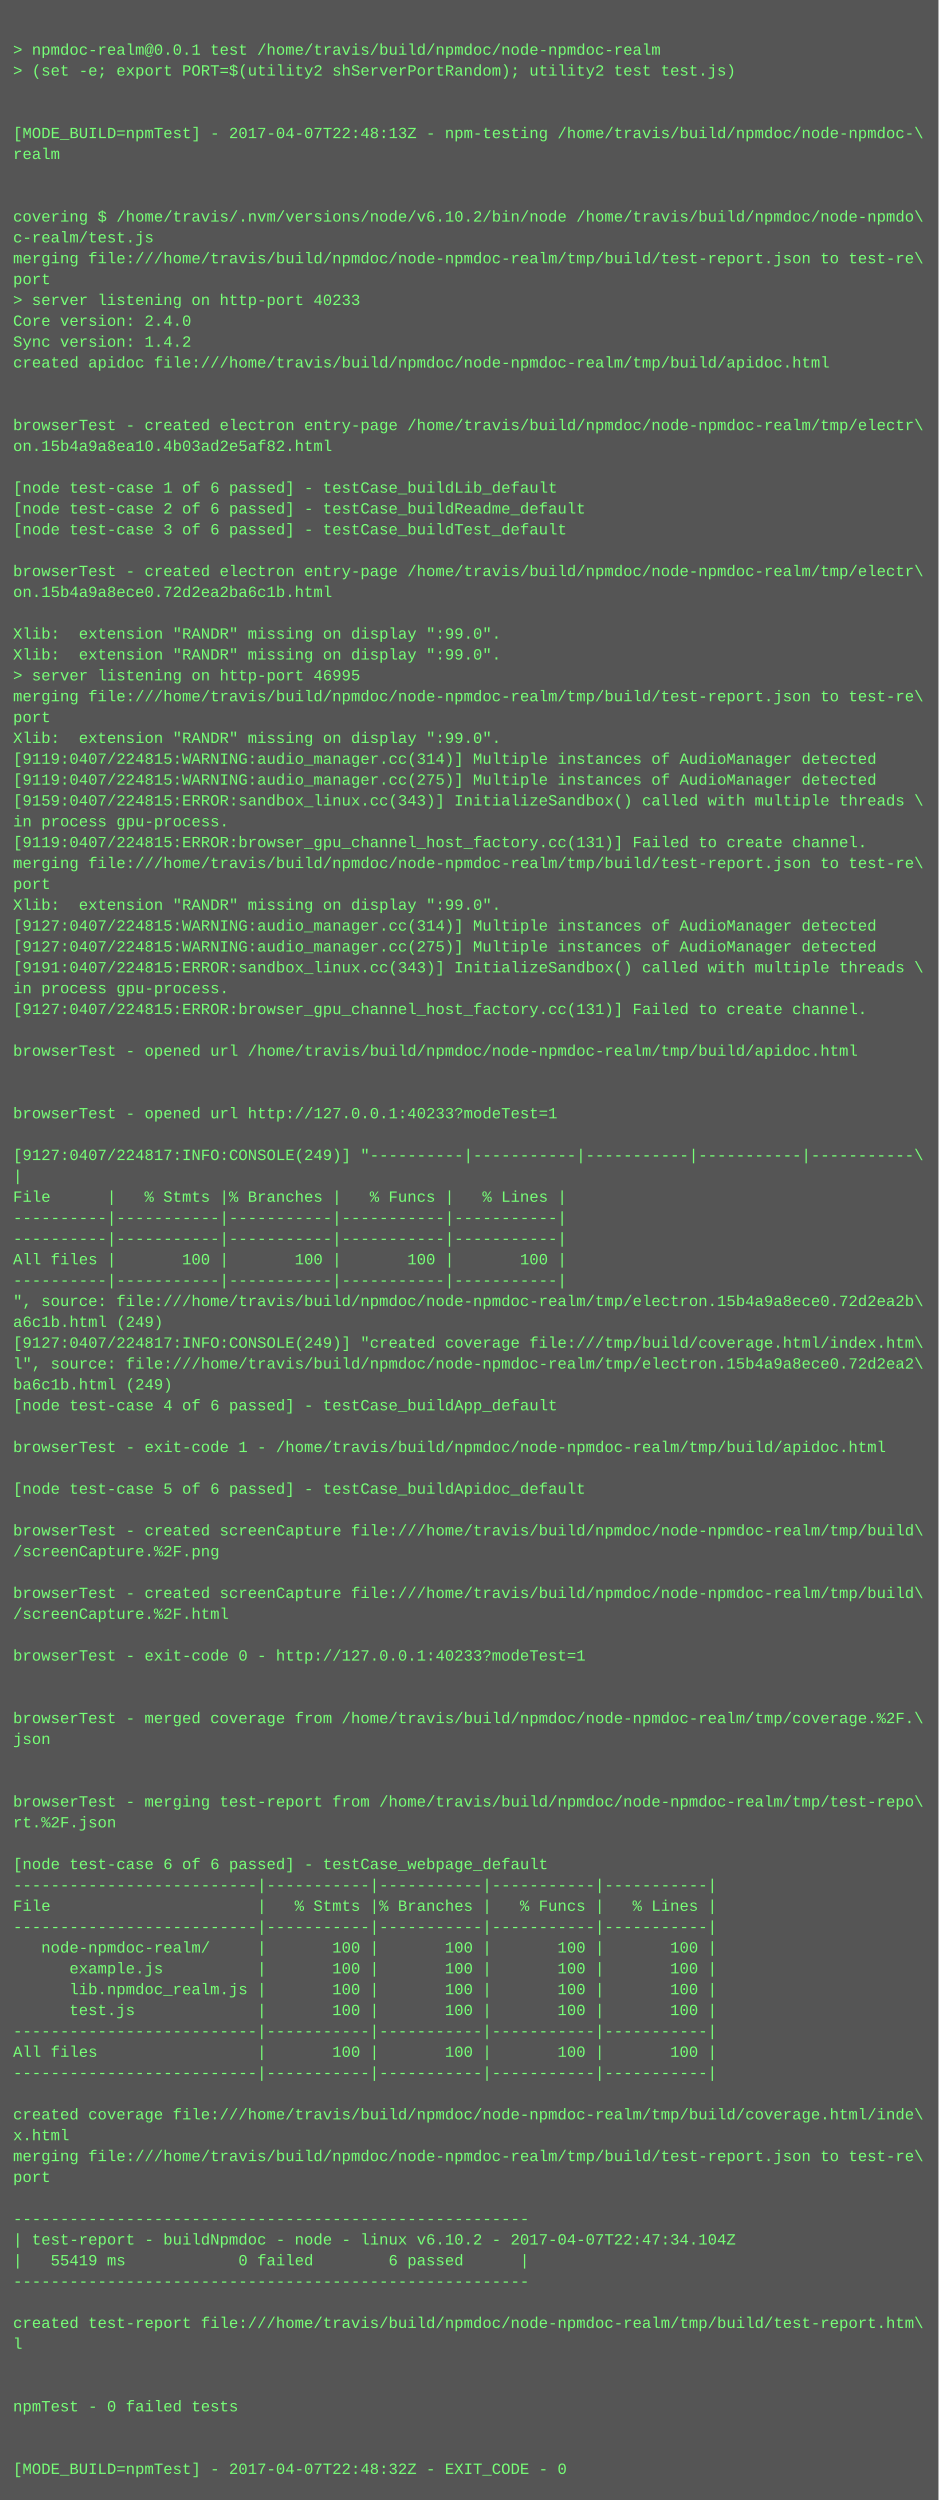
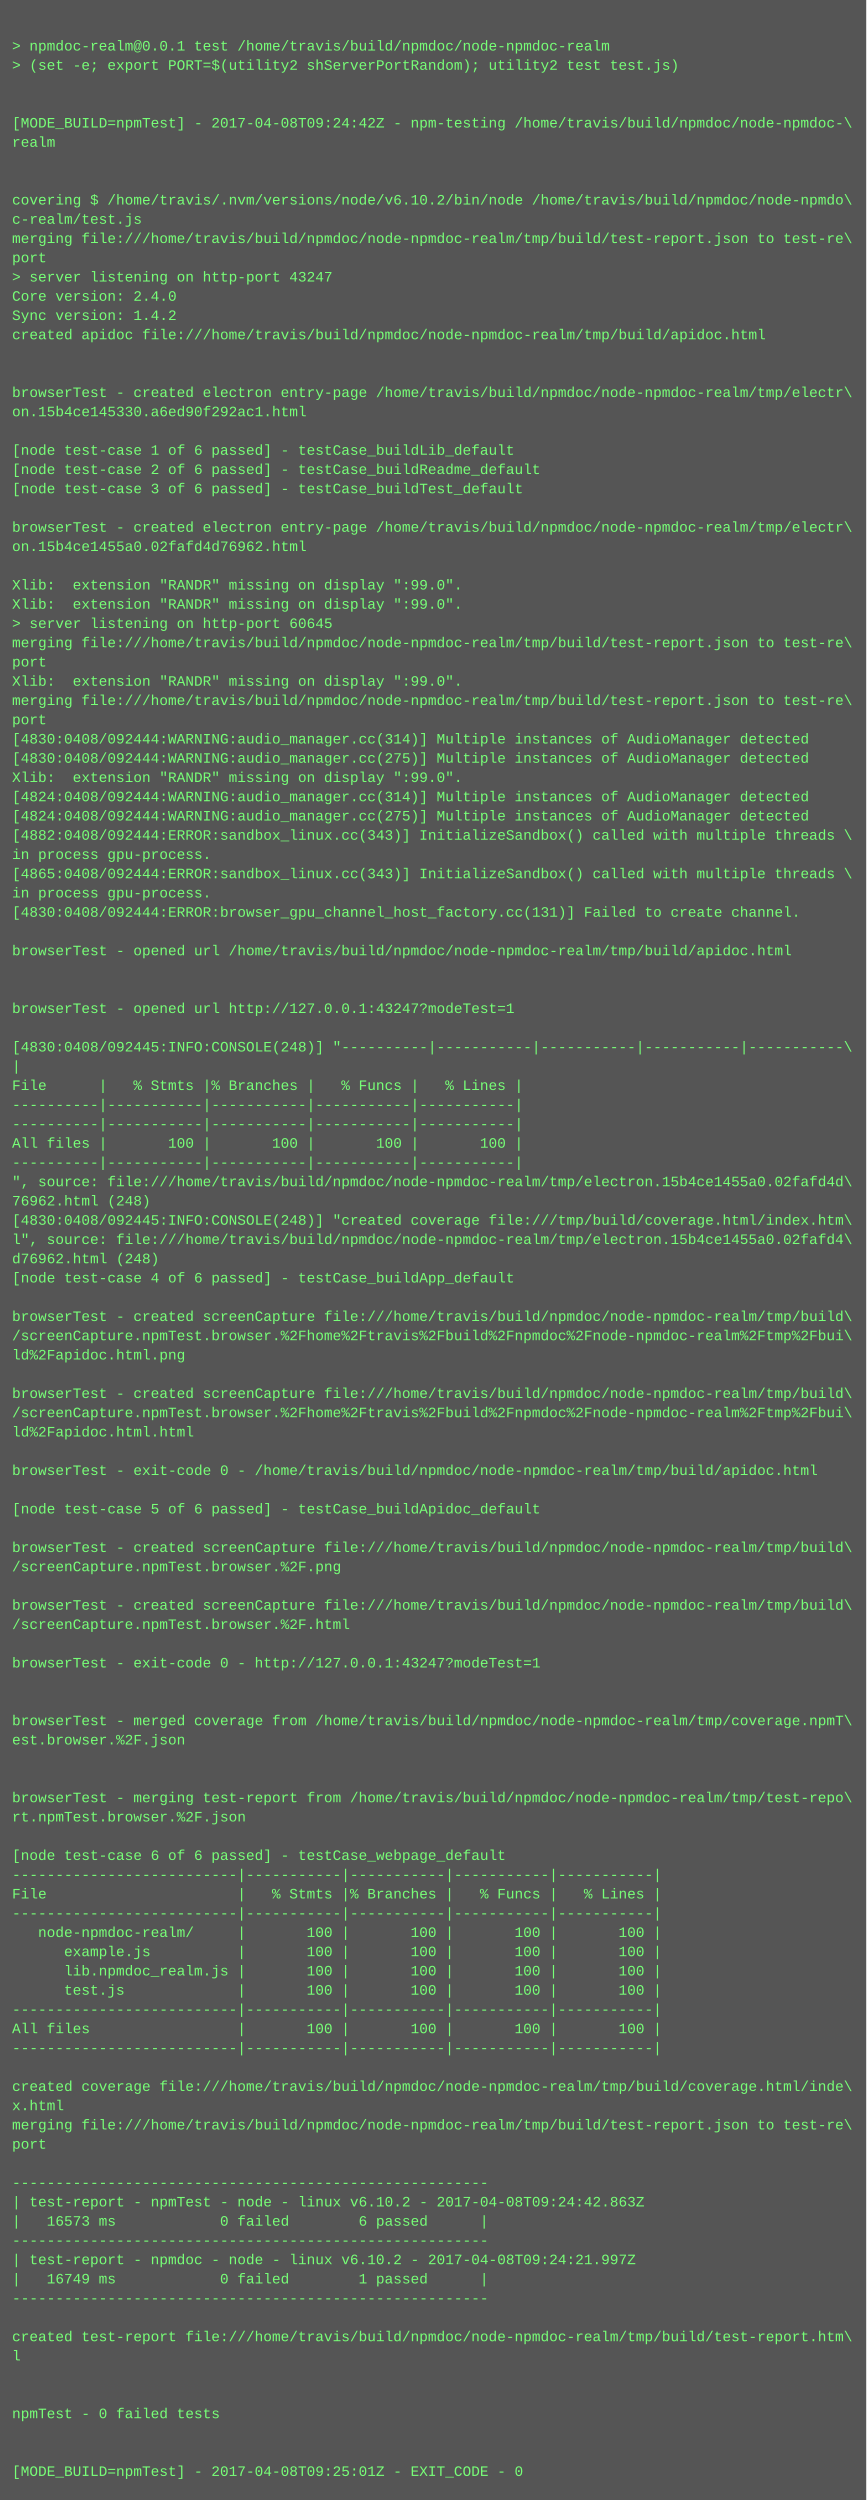
- <svg xmlns="http://www.w3.org/2000/svg" height="1918" width="720">
-   <rect height="1918" fill="#555" width="720" />
+ <svg xmlns="http://www.w3.org/2000/svg" height="2078" width="720">
+   <rect height="2078" fill="#555" width="720" />
  <text fill="#7f7" font-family="Courier New" font-size="12" xml:space="preserve">
    <tspan x="10" y="26" />
    <tspan x="10" y="42">&gt; npmdoc-realm@0.0.1 test /home/travis/build/npmdoc/node-npmdoc-realm</tspan>
    <tspan x="10" y="58">&gt; (set -e; export PORT=$(utility2 shServerPortRandom); utility2 test test.js)</tspan>
    <tspan x="10" y="74" />
    <tspan x="10" y="90" />
-     <tspan x="10" y="106">[MODE_BUILD=npmTest] - 2017-04-07T22:48:13Z - npm-testing /home/travis/build/npmdoc/node-npmdoc-\</tspan>
+     <tspan x="10" y="106">[MODE_BUILD=npmTest] - 2017-04-08T09:24:42Z - npm-testing /home/travis/build/npmdoc/node-npmdoc-\</tspan>
    <tspan x="10" y="122">realm</tspan>
    <tspan x="10" y="138" />
    <tspan x="10" y="154" />
    <tspan x="10" y="170">covering $ /home/travis/.nvm/versions/node/v6.10.2/bin/node /home/travis/build/npmdoc/node-npmdo\</tspan>
    <tspan x="10" y="186">c-realm/test.js</tspan>
    <tspan x="10" y="202">merging file:///home/travis/build/npmdoc/node-npmdoc-realm/tmp/build/test-report.json to test-re\</tspan>
    <tspan x="10" y="218">port</tspan>
-     <tspan x="10" y="234">&gt; server listening on http-port 40233</tspan>
+     <tspan x="10" y="234">&gt; server listening on http-port 43247</tspan>
    <tspan x="10" y="250">Core version: 2.4.0</tspan>
    <tspan x="10" y="266">Sync version: 1.4.2</tspan>
    <tspan x="10" y="282">created apidoc file:///home/travis/build/npmdoc/node-npmdoc-realm/tmp/build/apidoc.html</tspan>
    <tspan x="10" y="298" />
    <tspan x="10" y="314" />
    <tspan x="10" y="330">browserTest - created electron entry-page /home/travis/build/npmdoc/node-npmdoc-realm/tmp/electr\</tspan>
-     <tspan x="10" y="346">on.15b4a9a8ea10.4b03ad2e5af82.html</tspan>
+     <tspan x="10" y="346">on.15b4ce145330.a6ed90f292ac1.html</tspan>
    <tspan x="10" y="362" />
    <tspan x="10" y="378">[node test-case 1 of 6 passed] - testCase_buildLib_default</tspan>
    <tspan x="10" y="394">[node test-case 2 of 6 passed] - testCase_buildReadme_default</tspan>
    <tspan x="10" y="410">[node test-case 3 of 6 passed] - testCase_buildTest_default</tspan>
    <tspan x="10" y="426" />
    <tspan x="10" y="442">browserTest - created electron entry-page /home/travis/build/npmdoc/node-npmdoc-realm/tmp/electr\</tspan>
-     <tspan x="10" y="458">on.15b4a9a8ece0.72d2ea2ba6c1b.html</tspan>
+     <tspan x="10" y="458">on.15b4ce1455a0.02fafd4d76962.html</tspan>
    <tspan x="10" y="474" />
    <tspan x="10" y="490">Xlib:  extension "RANDR" missing on display ":99.0".</tspan>
    <tspan x="10" y="506">Xlib:  extension "RANDR" missing on display ":99.0".</tspan>
-     <tspan x="10" y="522">&gt; server listening on http-port 46995</tspan>
+     <tspan x="10" y="522">&gt; server listening on http-port 60645</tspan>
    <tspan x="10" y="538">merging file:///home/travis/build/npmdoc/node-npmdoc-realm/tmp/build/test-report.json to test-re\</tspan>
    <tspan x="10" y="554">port</tspan>
    <tspan x="10" y="570">Xlib:  extension "RANDR" missing on display ":99.0".</tspan>
-     <tspan x="10" y="586">[9119:0407/224815:WARNING:audio_manager.cc(314)] Multiple instances of AudioManager detected</tspan>
-     <tspan x="10" y="602">[9119:0407/224815:WARNING:audio_manager.cc(275)] Multiple instances of AudioManager detected</tspan>
-     <tspan x="10" y="618">[9159:0407/224815:ERROR:sandbox_linux.cc(343)] InitializeSandbox() called with multiple threads \</tspan>
-     <tspan x="10" y="634">in process gpu-process. </tspan>
-     <tspan x="10" y="650">[9119:0407/224815:ERROR:browser_gpu_channel_host_factory.cc(131)] Failed to create channel.</tspan>
-     <tspan x="10" y="666">merging file:///home/travis/build/npmdoc/node-npmdoc-realm/tmp/build/test-report.json to test-re\</tspan>
-     <tspan x="10" y="682">port</tspan>
-     <tspan x="10" y="698">Xlib:  extension "RANDR" missing on display ":99.0".</tspan>
-     <tspan x="10" y="714">[9127:0407/224815:WARNING:audio_manager.cc(314)] Multiple instances of AudioManager detected</tspan>
-     <tspan x="10" y="730">[9127:0407/224815:WARNING:audio_manager.cc(275)] Multiple instances of AudioManager detected</tspan>
-     <tspan x="10" y="746">[9191:0407/224815:ERROR:sandbox_linux.cc(343)] InitializeSandbox() called with multiple threads \</tspan>
-     <tspan x="10" y="762">in process gpu-process. </tspan>
-     <tspan x="10" y="778">[9127:0407/224815:ERROR:browser_gpu_channel_host_factory.cc(131)] Failed to create channel.</tspan>
-     <tspan x="10" y="794" />
-     <tspan x="10" y="810">browserTest - opened url /home/travis/build/npmdoc/node-npmdoc-realm/tmp/build/apidoc.html</tspan>
+     <tspan x="10" y="586">merging file:///home/travis/build/npmdoc/node-npmdoc-realm/tmp/build/test-report.json to test-re\</tspan>
+     <tspan x="10" y="602">port</tspan>
+     <tspan x="10" y="618">[4830:0408/092444:WARNING:audio_manager.cc(314)] Multiple instances of AudioManager detected</tspan>
+     <tspan x="10" y="634">[4830:0408/092444:WARNING:audio_manager.cc(275)] Multiple instances of AudioManager detected</tspan>
+     <tspan x="10" y="650">Xlib:  extension "RANDR" missing on display ":99.0".</tspan>
+     <tspan x="10" y="666">[4824:0408/092444:WARNING:audio_manager.cc(314)] Multiple instances of AudioManager detected</tspan>
+     <tspan x="10" y="682">[4824:0408/092444:WARNING:audio_manager.cc(275)] Multiple instances of AudioManager detected</tspan>
+     <tspan x="10" y="698">[4882:0408/092444:ERROR:sandbox_linux.cc(343)] InitializeSandbox() called with multiple threads \</tspan>
+     <tspan x="10" y="714">in process gpu-process. </tspan>
+     <tspan x="10" y="730">[4865:0408/092444:ERROR:sandbox_linux.cc(343)] InitializeSandbox() called with multiple threads \</tspan>
+     <tspan x="10" y="746">in process gpu-process. </tspan>
+     <tspan x="10" y="762">[4830:0408/092444:ERROR:browser_gpu_channel_host_factory.cc(131)] Failed to create channel.</tspan>
+     <tspan x="10" y="778" />
+     <tspan x="10" y="794">browserTest - opened url /home/travis/build/npmdoc/node-npmdoc-realm/tmp/build/apidoc.html</tspan>
+     <tspan x="10" y="810" />
    <tspan x="10" y="826" />
-     <tspan x="10" y="842" />
-     <tspan x="10" y="858">browserTest - opened url http://127.0.0.1:40233?modeTest=1</tspan>
-     <tspan x="10" y="874" />
-     <tspan x="10" y="890">[9127:0407/224817:INFO:CONSOLE(249)] "----------|-----------|-----------|-----------|-----------\</tspan>
-     <tspan x="10" y="906">|</tspan>
-     <tspan x="10" y="922">File      |   % Stmts |% Branches |   % Funcs |   % Lines |</tspan>
+     <tspan x="10" y="842">browserTest - opened url http://127.0.0.1:43247?modeTest=1</tspan>
+     <tspan x="10" y="858" />
+     <tspan x="10" y="874">[4830:0408/092445:INFO:CONSOLE(248)] "----------|-----------|-----------|-----------|-----------\</tspan>
+     <tspan x="10" y="890">|</tspan>
+     <tspan x="10" y="906">File      |   % Stmts |% Branches |   % Funcs |   % Lines |</tspan>
+     <tspan x="10" y="922">----------|-----------|-----------|-----------|-----------|</tspan>
    <tspan x="10" y="938">----------|-----------|-----------|-----------|-----------|</tspan>
-     <tspan x="10" y="954">----------|-----------|-----------|-----------|-----------|</tspan>
-     <tspan x="10" y="970">All files |       100 |       100 |       100 |       100 |</tspan>
-     <tspan x="10" y="986">----------|-----------|-----------|-----------|-----------|</tspan>
-     <tspan x="10" y="1002">", source: file:///home/travis/build/npmdoc/node-npmdoc-realm/tmp/electron.15b4a9a8ece0.72d2ea2b\</tspan>
-     <tspan x="10" y="1018">a6c1b.html (249)</tspan>
-     <tspan x="10" y="1034">[9127:0407/224817:INFO:CONSOLE(249)] "created coverage file:///tmp/build/coverage.html/index.htm\</tspan>
-     <tspan x="10" y="1050">l", source: file:///home/travis/build/npmdoc/node-npmdoc-realm/tmp/electron.15b4a9a8ece0.72d2ea2\</tspan>
-     <tspan x="10" y="1066">ba6c1b.html (249)</tspan>
-     <tspan x="10" y="1082">[node test-case 4 of 6 passed] - testCase_buildApp_default</tspan>
-     <tspan x="10" y="1098" />
-     <tspan x="10" y="1114">browserTest - exit-code 1 - /home/travis/build/npmdoc/node-npmdoc-realm/tmp/build/apidoc.html</tspan>
-     <tspan x="10" y="1130" />
-     <tspan x="10" y="1146">[node test-case 5 of 6 passed] - testCase_buildApidoc_default</tspan>
-     <tspan x="10" y="1162" />
-     <tspan x="10" y="1178">browserTest - created screenCapture file:///home/travis/build/npmdoc/node-npmdoc-realm/tmp/build\</tspan>
-     <tspan x="10" y="1194">/screenCapture.%2F.png</tspan>
+     <tspan x="10" y="954">All files |       100 |       100 |       100 |       100 |</tspan>
+     <tspan x="10" y="970">----------|-----------|-----------|-----------|-----------|</tspan>
+     <tspan x="10" y="986">", source: file:///home/travis/build/npmdoc/node-npmdoc-realm/tmp/electron.15b4ce1455a0.02fafd4d\</tspan>
+     <tspan x="10" y="1002">76962.html (248)</tspan>
+     <tspan x="10" y="1018">[4830:0408/092445:INFO:CONSOLE(248)] "created coverage file:///tmp/build/coverage.html/index.htm\</tspan>
+     <tspan x="10" y="1034">l", source: file:///home/travis/build/npmdoc/node-npmdoc-realm/tmp/electron.15b4ce1455a0.02fafd4\</tspan>
+     <tspan x="10" y="1050">d76962.html (248)</tspan>
+     <tspan x="10" y="1066">[node test-case 4 of 6 passed] - testCase_buildApp_default</tspan>
+     <tspan x="10" y="1082" />
+     <tspan x="10" y="1098">browserTest - created screenCapture file:///home/travis/build/npmdoc/node-npmdoc-realm/tmp/build\</tspan>
+     <tspan x="10" y="1114">/screenCapture.npmTest.browser.%2Fhome%2Ftravis%2Fbuild%2Fnpmdoc%2Fnode-npmdoc-realm%2Ftmp%2Fbui\</tspan>
+     <tspan x="10" y="1130">ld%2Fapidoc.html.png</tspan>
+     <tspan x="10" y="1146" />
+     <tspan x="10" y="1162">browserTest - created screenCapture file:///home/travis/build/npmdoc/node-npmdoc-realm/tmp/build\</tspan>
+     <tspan x="10" y="1178">/screenCapture.npmTest.browser.%2Fhome%2Ftravis%2Fbuild%2Fnpmdoc%2Fnode-npmdoc-realm%2Ftmp%2Fbui\</tspan>
+     <tspan x="10" y="1194">ld%2Fapidoc.html.html</tspan>
    <tspan x="10" y="1210" />
-     <tspan x="10" y="1226">browserTest - created screenCapture file:///home/travis/build/npmdoc/node-npmdoc-realm/tmp/build\</tspan>
-     <tspan x="10" y="1242">/screenCapture.%2F.html</tspan>
-     <tspan x="10" y="1258" />
-     <tspan x="10" y="1274">browserTest - exit-code 0 - http://127.0.0.1:40233?modeTest=1</tspan>
-     <tspan x="10" y="1290" />
-     <tspan x="10" y="1306" />
-     <tspan x="10" y="1322">browserTest - merged coverage from /home/travis/build/npmdoc/node-npmdoc-realm/tmp/coverage.%2F.\</tspan>
-     <tspan x="10" y="1338">json</tspan>
-     <tspan x="10" y="1354" />
+     <tspan x="10" y="1226">browserTest - exit-code 0 - /home/travis/build/npmdoc/node-npmdoc-realm/tmp/build/apidoc.html</tspan>
+     <tspan x="10" y="1242" />
+     <tspan x="10" y="1258">[node test-case 5 of 6 passed] - testCase_buildApidoc_default</tspan>
+     <tspan x="10" y="1274" />
+     <tspan x="10" y="1290">browserTest - created screenCapture file:///home/travis/build/npmdoc/node-npmdoc-realm/tmp/build\</tspan>
+     <tspan x="10" y="1306">/screenCapture.npmTest.browser.%2F.png</tspan>
+     <tspan x="10" y="1322" />
+     <tspan x="10" y="1338">browserTest - created screenCapture file:///home/travis/build/npmdoc/node-npmdoc-realm/tmp/build\</tspan>
+     <tspan x="10" y="1354">/screenCapture.npmTest.browser.%2F.html</tspan>
    <tspan x="10" y="1370" />
-     <tspan x="10" y="1386">browserTest - merging test-report from /home/travis/build/npmdoc/node-npmdoc-realm/tmp/test-repo\</tspan>
-     <tspan x="10" y="1402">rt.%2F.json</tspan>
+     <tspan x="10" y="1386">browserTest - exit-code 0 - http://127.0.0.1:43247?modeTest=1</tspan>
+     <tspan x="10" y="1402" />
    <tspan x="10" y="1418" />
-     <tspan x="10" y="1434">[node test-case 6 of 6 passed] - testCase_webpage_default</tspan>
-     <tspan x="10" y="1450">--------------------------|-----------|-----------|-----------|-----------|</tspan>
-     <tspan x="10" y="1466">File                      |   % Stmts |% Branches |   % Funcs |   % Lines |</tspan>
-     <tspan x="10" y="1482">--------------------------|-----------|-----------|-----------|-----------|</tspan>
-     <tspan x="10" y="1498">   node-npmdoc-realm/     |       100 |       100 |       100 |       100 |</tspan>
-     <tspan x="10" y="1514">      example.js          |       100 |       100 |       100 |       100 |</tspan>
-     <tspan x="10" y="1530">      lib.npmdoc_realm.js |       100 |       100 |       100 |       100 |</tspan>
-     <tspan x="10" y="1546">      test.js             |       100 |       100 |       100 |       100 |</tspan>
+     <tspan x="10" y="1434">browserTest - merged coverage from /home/travis/build/npmdoc/node-npmdoc-realm/tmp/coverage.npmT\</tspan>
+     <tspan x="10" y="1450">est.browser.%2F.json</tspan>
+     <tspan x="10" y="1466" />
+     <tspan x="10" y="1482" />
+     <tspan x="10" y="1498">browserTest - merging test-report from /home/travis/build/npmdoc/node-npmdoc-realm/tmp/test-repo\</tspan>
+     <tspan x="10" y="1514">rt.npmTest.browser.%2F.json</tspan>
+     <tspan x="10" y="1530" />
+     <tspan x="10" y="1546">[node test-case 6 of 6 passed] - testCase_webpage_default</tspan>
    <tspan x="10" y="1562">--------------------------|-----------|-----------|-----------|-----------|</tspan>
-     <tspan x="10" y="1578">All files                 |       100 |       100 |       100 |       100 |</tspan>
+     <tspan x="10" y="1578">File                      |   % Stmts |% Branches |   % Funcs |   % Lines |</tspan>
    <tspan x="10" y="1594">--------------------------|-----------|-----------|-----------|-----------|</tspan>
-     <tspan x="10" y="1610" />
-     <tspan x="10" y="1626">created coverage file:///home/travis/build/npmdoc/node-npmdoc-realm/tmp/build/coverage.html/inde\</tspan>
-     <tspan x="10" y="1642">x.html</tspan>
-     <tspan x="10" y="1658">merging file:///home/travis/build/npmdoc/node-npmdoc-realm/tmp/build/test-report.json to test-re\</tspan>
-     <tspan x="10" y="1674">port</tspan>
-     <tspan x="10" y="1690" />
-     <tspan x="10" y="1706">-------------------------------------------------------</tspan>
-     <tspan x="10" y="1722">| test-report - buildNpmdoc - node - linux v6.10.2 - 2017-04-07T22:47:34.104Z</tspan>
-     <tspan x="10" y="1738">|   55419 ms            0 failed        6 passed      |</tspan>
-     <tspan x="10" y="1754">-------------------------------------------------------</tspan>
-     <tspan x="10" y="1770" />
-     <tspan x="10" y="1786">created test-report file:///home/travis/build/npmdoc/node-npmdoc-realm/tmp/build/test-report.htm\</tspan>
-     <tspan x="10" y="1802">l</tspan>
-     <tspan x="10" y="1818" />
-     <tspan x="10" y="1834" />
-     <tspan x="10" y="1850">npmTest - 0 failed tests</tspan>
-     <tspan x="10" y="1866" />
-     <tspan x="10" y="1882" />
-     <tspan x="10" y="1898">[MODE_BUILD=npmTest] - 2017-04-07T22:48:32Z - EXIT_CODE - 0</tspan>
+     <tspan x="10" y="1610">   node-npmdoc-realm/     |       100 |       100 |       100 |       100 |</tspan>
+     <tspan x="10" y="1626">      example.js          |       100 |       100 |       100 |       100 |</tspan>
+     <tspan x="10" y="1642">      lib.npmdoc_realm.js |       100 |       100 |       100 |       100 |</tspan>
+     <tspan x="10" y="1658">      test.js             |       100 |       100 |       100 |       100 |</tspan>
+     <tspan x="10" y="1674">--------------------------|-----------|-----------|-----------|-----------|</tspan>
+     <tspan x="10" y="1690">All files                 |       100 |       100 |       100 |       100 |</tspan>
+     <tspan x="10" y="1706">--------------------------|-----------|-----------|-----------|-----------|</tspan>
+     <tspan x="10" y="1722" />
+     <tspan x="10" y="1738">created coverage file:///home/travis/build/npmdoc/node-npmdoc-realm/tmp/build/coverage.html/inde\</tspan>
+     <tspan x="10" y="1754">x.html</tspan>
+     <tspan x="10" y="1770">merging file:///home/travis/build/npmdoc/node-npmdoc-realm/tmp/build/test-report.json to test-re\</tspan>
+     <tspan x="10" y="1786">port</tspan>
+     <tspan x="10" y="1802" />
+     <tspan x="10" y="1818">-------------------------------------------------------</tspan>
+     <tspan x="10" y="1834">| test-report - npmTest - node - linux v6.10.2 - 2017-04-08T09:24:42.863Z</tspan>
+     <tspan x="10" y="1850">|   16573 ms            0 failed        6 passed      |</tspan>
+     <tspan x="10" y="1866">-------------------------------------------------------</tspan>
+     <tspan x="10" y="1882">| test-report - npmdoc - node - linux v6.10.2 - 2017-04-08T09:24:21.997Z</tspan>
+     <tspan x="10" y="1898">|   16749 ms            0 failed        1 passed      |</tspan>
+     <tspan x="10" y="1914">-------------------------------------------------------</tspan>
+     <tspan x="10" y="1930" />
+     <tspan x="10" y="1946">created test-report file:///home/travis/build/npmdoc/node-npmdoc-realm/tmp/build/test-report.htm\</tspan>
+     <tspan x="10" y="1962">l</tspan>
+     <tspan x="10" y="1978" />
+     <tspan x="10" y="1994" />
+     <tspan x="10" y="2010">npmTest - 0 failed tests</tspan>
+     <tspan x="10" y="2026" />
+     <tspan x="10" y="2042" />
+     <tspan x="10" y="2058">[MODE_BUILD=npmTest] - 2017-04-08T09:25:01Z - EXIT_CODE - 0</tspan>
  </text>
</svg>
